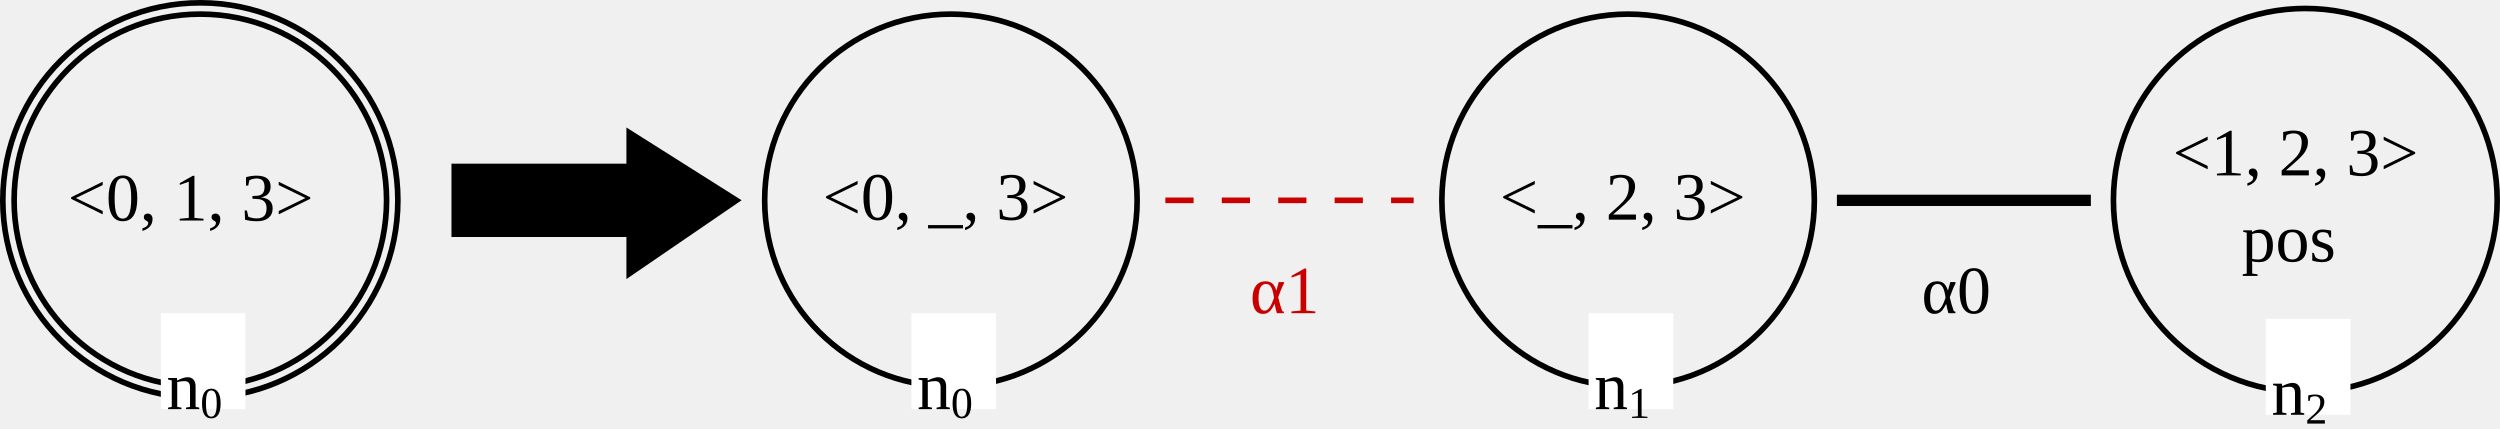
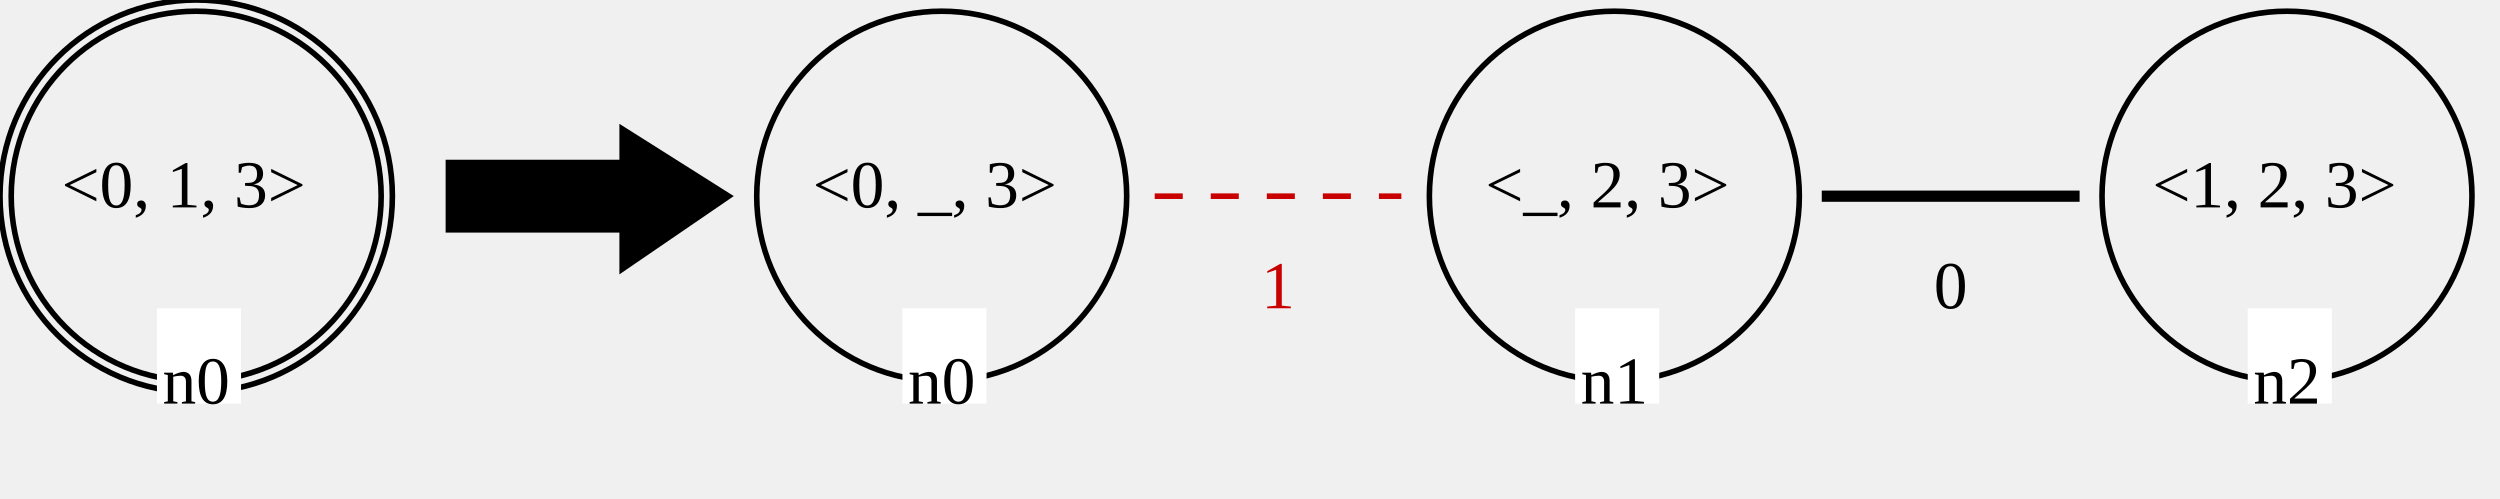
- <svg xmlns="http://www.w3.org/2000/svg" version="1.1" font="Noto Sans Regular" font-size="12px" width="443" height="75.9" id="svg161">
-   <defs id="defs165" />
-   <circle id="LGn0_0" cx="35.5" cy="35.5" r="33" fill="none" stroke="#000000" stroke-width="1" stroke-linecap="square" style="fill:none;fill-opacity:1" />
-   <circle id="LGn0_1" cx="35.5" cy="35.5" r="35" fill="none" stroke="#000000" stroke-width="1" stroke-linecap="square" />
-   <text id="LGn0_2" x="12.01" y="39.076" fill="#000000">&lt;0, 1, 3&gt;</text>
-   <rect id="LGn0_3" x="28.5" y="55.5" width="15" height="17" fill="#ffffff" />
-   <text id="LGn0_4" x="29.5" y="72.5" fill="#000000">n<tspan style="font-size:65%;baseline-shift:sub" id="tspan3200">0</tspan>
-   </text>
-   <polygon id="0" points="80,41 80,29 111,29 111,23 130,35 111,48 111,41 " stroke="#000000" stroke-width="1" stroke-linecap="square" fill="#000000" transform="translate(0.5,0.5)" />
-   <circle id="RGn2_0" cx="408.5" cy="35.5" r="34" fill="none" stroke="#000000" stroke-width="1" stroke-linecap="square" style="fill:none;fill-opacity:1" />
-   <text id="RGn2_1" x="385.01" y="31.083" fill="#000000">&lt;1, 2, 3&gt;</text>
-   <text id="RGn2_2" x="397.229" y="46.327" fill="#000000">pos</text>
-   <rect id="RGn2_3" x="401.5" y="56.5" width="15" height="17" fill="#ffffff" />
-   <text id="RGn2_4" x="402.5" y="73.5" fill="#000000">n<tspan style="font-size:65%;baseline-shift:sub" id="tspan3206">2</tspan>
-   </text>
-   <circle id="RGn0_5" cx="168.5" cy="35.5" r="33" fill="none" stroke="#000000" stroke-width="1" stroke-linecap="square" style="fill:none;fill-opacity:1" />
-   <text id="RGn0_6" x="145.778" y="38.926" fill="#000000">&lt;0, _, 3&gt;</text>
-   <rect id="RGn0_7" x="161.5" y="55.5" width="15" height="17" fill="#ffffff" />
-   <text id="RGn0_8" x="162.5" y="72.5" fill="#000000">n<tspan style="font-size:65%;baseline-shift:sub" id="tspan3202">0</tspan>
-   </text>
-   <circle id="RGn1_9" cx="288.5" cy="35.5" r="33" fill="none" stroke="#000000" stroke-width="1" stroke-linecap="square" style="fill:none;fill-opacity:1" />
-   <text id="RGn1_10" x="265.778" y="38.92" fill="#000000">&lt;_, 2, 3&gt;</text>
-   <rect id="RGn1_11" x="281.5" y="55.5" width="15" height="17" fill="#ffffff" />
-   <text id="RGn1_12" x="282.5" y="72.5" fill="#000000">n<tspan style="font-size:65%;baseline-shift:sub" id="tspan3204">1</tspan>
-   </text>
-   <line id="RGn0_1_n1_13" x1="206.5" y1="35.5" x2="250.5" y2="35.5" stroke="#c80000" stroke-width="1" stroke-linecap="butt" stroke-dasharray="5" />
-   <text id="RGn0_1_n1_14" x="221.5" y="55.5" fill="#c80000">α1</text>
-   <line id="RGn1_0_n2_15" x1="326.5" y1="35.5" x2="369.5" y2="35.5" stroke="#000000" stroke-width="2" stroke-linecap="square" />
-   <text id="RGn1_0_n2_16" x="340.5" y="55.5" fill="#000000">α0</text>
+ <svg xmlns="http://www.w3.org/2000/svg" version="1.1" font="Noto Sans Regular" font-size="12" width="446" height="89">
+   <g>
+     <circle id="LGn0_0" cx="35" cy="35" r="33" fill="none" stroke="rgb(0,0,0)" stroke-width="1" stroke-linecap="square" />
+     <circle id="LGn0_1" cx="35" cy="35" r="35" fill="none" stroke="rgb(0,0,0)" stroke-width="1" stroke-linecap="square" />
+     <text id="LGn0_2" x="11" y="37" fill="rgb(0,0,0)">&lt;0, 1, 3&gt;</text>
+     <rect id="LGn0_3" x="28" y="55" width="15" height="17" fill="rgb(255,255,255)" />
+     <text id="LGn0_4" x="29" y="72" fill="rgb(0,0,0)">n0</text>
+   </g>
+   <g>
+     <polygon id="0" points="80,29 111,29 111,23 130,35 111,48 111,41 80,41 " stroke="rgb(0,0,0)" stroke-width="1" stroke-linecap="square" fill="rgb(0,0,0)" />
+   </g>
+   <g>
+     <circle id="RGn1_0" cx="288" cy="35" r="33" fill="none" stroke="rgb(0,0,0)" stroke-width="1" stroke-linecap="square" />
+     <text id="RGn1_1" x="265" y="37" fill="rgb(0,0,0)">&lt;_, 2, 3&gt;</text>
+     <rect id="RGn1_2" x="281" y="55" width="15" height="17" fill="rgb(255,255,255)" />
+     <text id="RGn1_3" x="282" y="72" fill="rgb(0,0,0)">n1</text>
+     <circle id="RGn2_4" cx="408" cy="35" r="33" fill="none" stroke="rgb(0,0,0)" stroke-width="1" stroke-linecap="square" />
+     <text id="RGn2_5" x="384" y="37" fill="rgb(0,0,0)">&lt;1, 2, 3&gt;</text>
+     <rect id="RGn2_6" x="401" y="55" width="15" height="17" fill="rgb(255,255,255)" />
+     <text id="RGn2_7" x="402" y="72" fill="rgb(0,0,0)">n2</text>
+     <circle id="RGn0_8" cx="168" cy="35" r="33" fill="none" stroke="rgb(0,0,0)" stroke-width="1" stroke-linecap="square" />
+     <text id="RGn0_9" x="145" y="37" fill="rgb(0,0,0)">&lt;0, _, 3&gt;</text>
+     <rect id="RGn0_10" x="161" y="55" width="15" height="17" fill="rgb(255,255,255)" />
+     <text id="RGn0_11" x="162" y="72" fill="rgb(0,0,0)">n0</text>
+     <line id="RGn1_0_n2_12" x1="326" y1="35" x2="370" y2="35" stroke="rgb(0,0,0)" stroke-width="2" stroke-linecap="square" />
+     <text id="RGn1_0_n2_13" x="345" y="55" fill="rgb(0,0,0)">0</text>
+     <line id="RGn0_1_n1_14" x1="206" y1="35" x2="250" y2="35" stroke="rgb(200,0,0)" stroke-width="1" stroke-linecap="butt" stroke-dasharray="5" />
+     <text id="RGn0_1_n1_15" x="225" y="55" fill="rgb(200,0,0)">1</text>
+   </g>
</svg>
